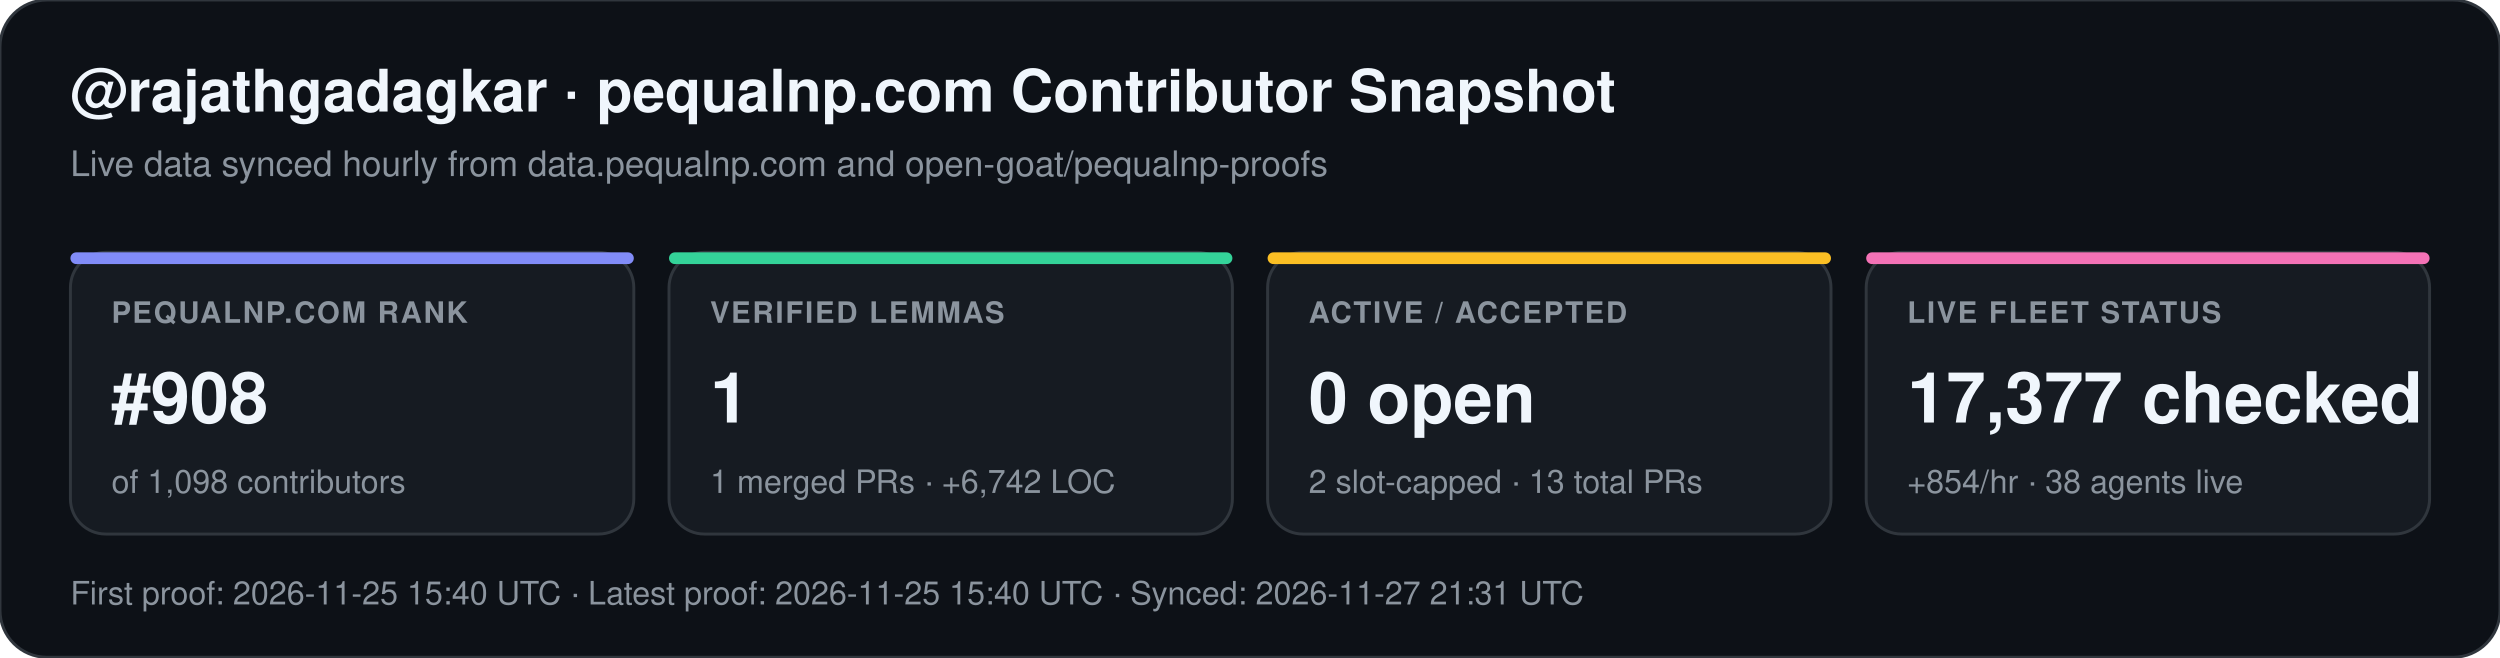
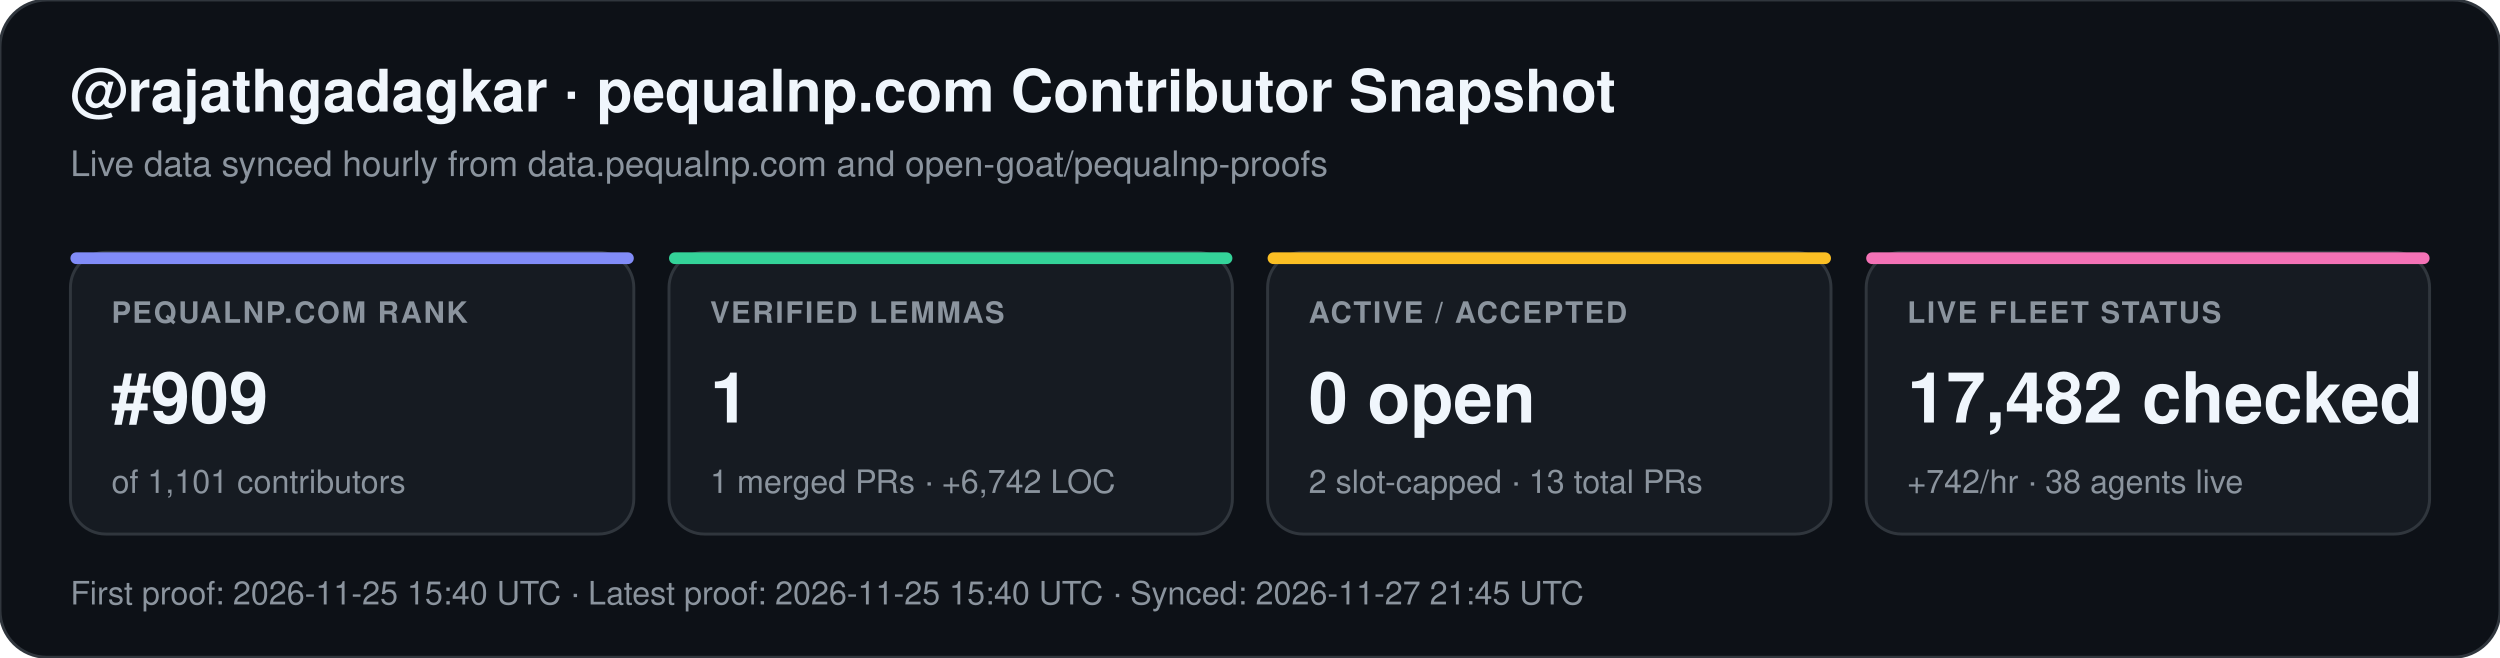
<svg xmlns="http://www.w3.org/2000/svg" width="852" height="224" viewBox="0 0 852 224" font-family="-apple-system,BlinkMacSystemFont,Segoe UI,Helvetica,Arial,sans-serif">
  <rect width="852" height="224" rx="16" fill="#0d1117" stroke="#30363d" stroke-width="1" />
  <text x="24" y="38" fill="#f0f6fc" font-size="20" font-weight="700">@rajathgadagkar · pequalnp.com Contributor Snapshot</text>
  <text x="24" y="60" fill="#8b949e" font-size="12">Live data synced hourly from data.pequalnp.com and open-goat/pequalnp-proofs</text>
  <rect x="24" y="86" width="192" height="96" rx="12" fill="#161b22" stroke="#30363d" stroke-width="1" />
  <rect x="24" y="86" width="192" height="4" rx="2" fill="#818cf8" />
  <text x="38" y="110" fill="#8b949e" font-size="10" font-weight="600" letter-spacing="0.6">PEQUALNP.COM RANK</text>
-   <text x="38" y="144" fill="#f0f6fc" font-size="24" font-weight="700">#908</text>
-   <text x="38" y="168" fill="#8b949e" font-size="11">of 1,098 contributors</text>
+   <text x="38" y="144" fill="#f0f6fc" font-size="24" font-weight="700">#909</text>
+   <text x="38" y="168" fill="#8b949e" font-size="11">of 1,101 contributors</text>
  <rect x="228" y="86" width="192" height="96" rx="12" fill="#161b22" stroke="#30363d" stroke-width="1" />
  <rect x="228" y="86" width="192" height="4" rx="2" fill="#34d399" />
  <text x="242" y="110" fill="#8b949e" font-size="10" font-weight="600" letter-spacing="0.6">VERIFIED LEMMAS</text>
  <text x="242" y="144" fill="#f0f6fc" font-size="24" font-weight="700">1</text>
  <text x="242" y="168" fill="#8b949e" font-size="11">1 merged PRs · +6,742 LOC</text>
  <rect x="432" y="86" width="192" height="96" rx="12" fill="#161b22" stroke="#30363d" stroke-width="1" />
  <rect x="432" y="86" width="192" height="4" rx="2" fill="#fbbf24" />
  <text x="446" y="110" fill="#8b949e" font-size="10" font-weight="600" letter-spacing="0.6">ACTIVE / ACCEPTED</text>
  <text x="446" y="144" fill="#f0f6fc" font-size="24" font-weight="700">0 open</text>
  <text x="446" y="168" fill="#8b949e" font-size="11">2 slot-capped · 13 total PRs</text>
  <rect x="636" y="86" width="192" height="96" rx="12" fill="#161b22" stroke="#30363d" stroke-width="1" />
  <rect x="636" y="86" width="192" height="4" rx="2" fill="#f472b6" />
  <text x="650" y="110" fill="#8b949e" font-size="10" font-weight="600" letter-spacing="0.6">LIVE FLEET STATUS</text>
-   <text x="650" y="144" fill="#f0f6fc" font-size="24" font-weight="700">17,377 checked</text>
-   <text x="650" y="168" fill="#8b949e" font-size="11">+854/hr · 38 agents live</text>
-   <text x="24" y="206" fill="#8b949e" font-size="11">First proof: 2026-11-25 15:40 UTC  ·  Latest proof: 2026-11-25 15:40 UTC  ·  Synced: 2026-11-27 21:31 UTC</text>
+   <text x="650" y="144" fill="#f0f6fc" font-size="24" font-weight="700">17,482 checked</text>
+   <text x="650" y="168" fill="#8b949e" font-size="11">+742/hr · 38 agents live</text>
+   <text x="24" y="206" fill="#8b949e" font-size="11">First proof: 2026-11-25 15:40 UTC  ·  Latest proof: 2026-11-25 15:40 UTC  ·  Synced: 2026-11-27 21:45 UTC</text>
</svg>
